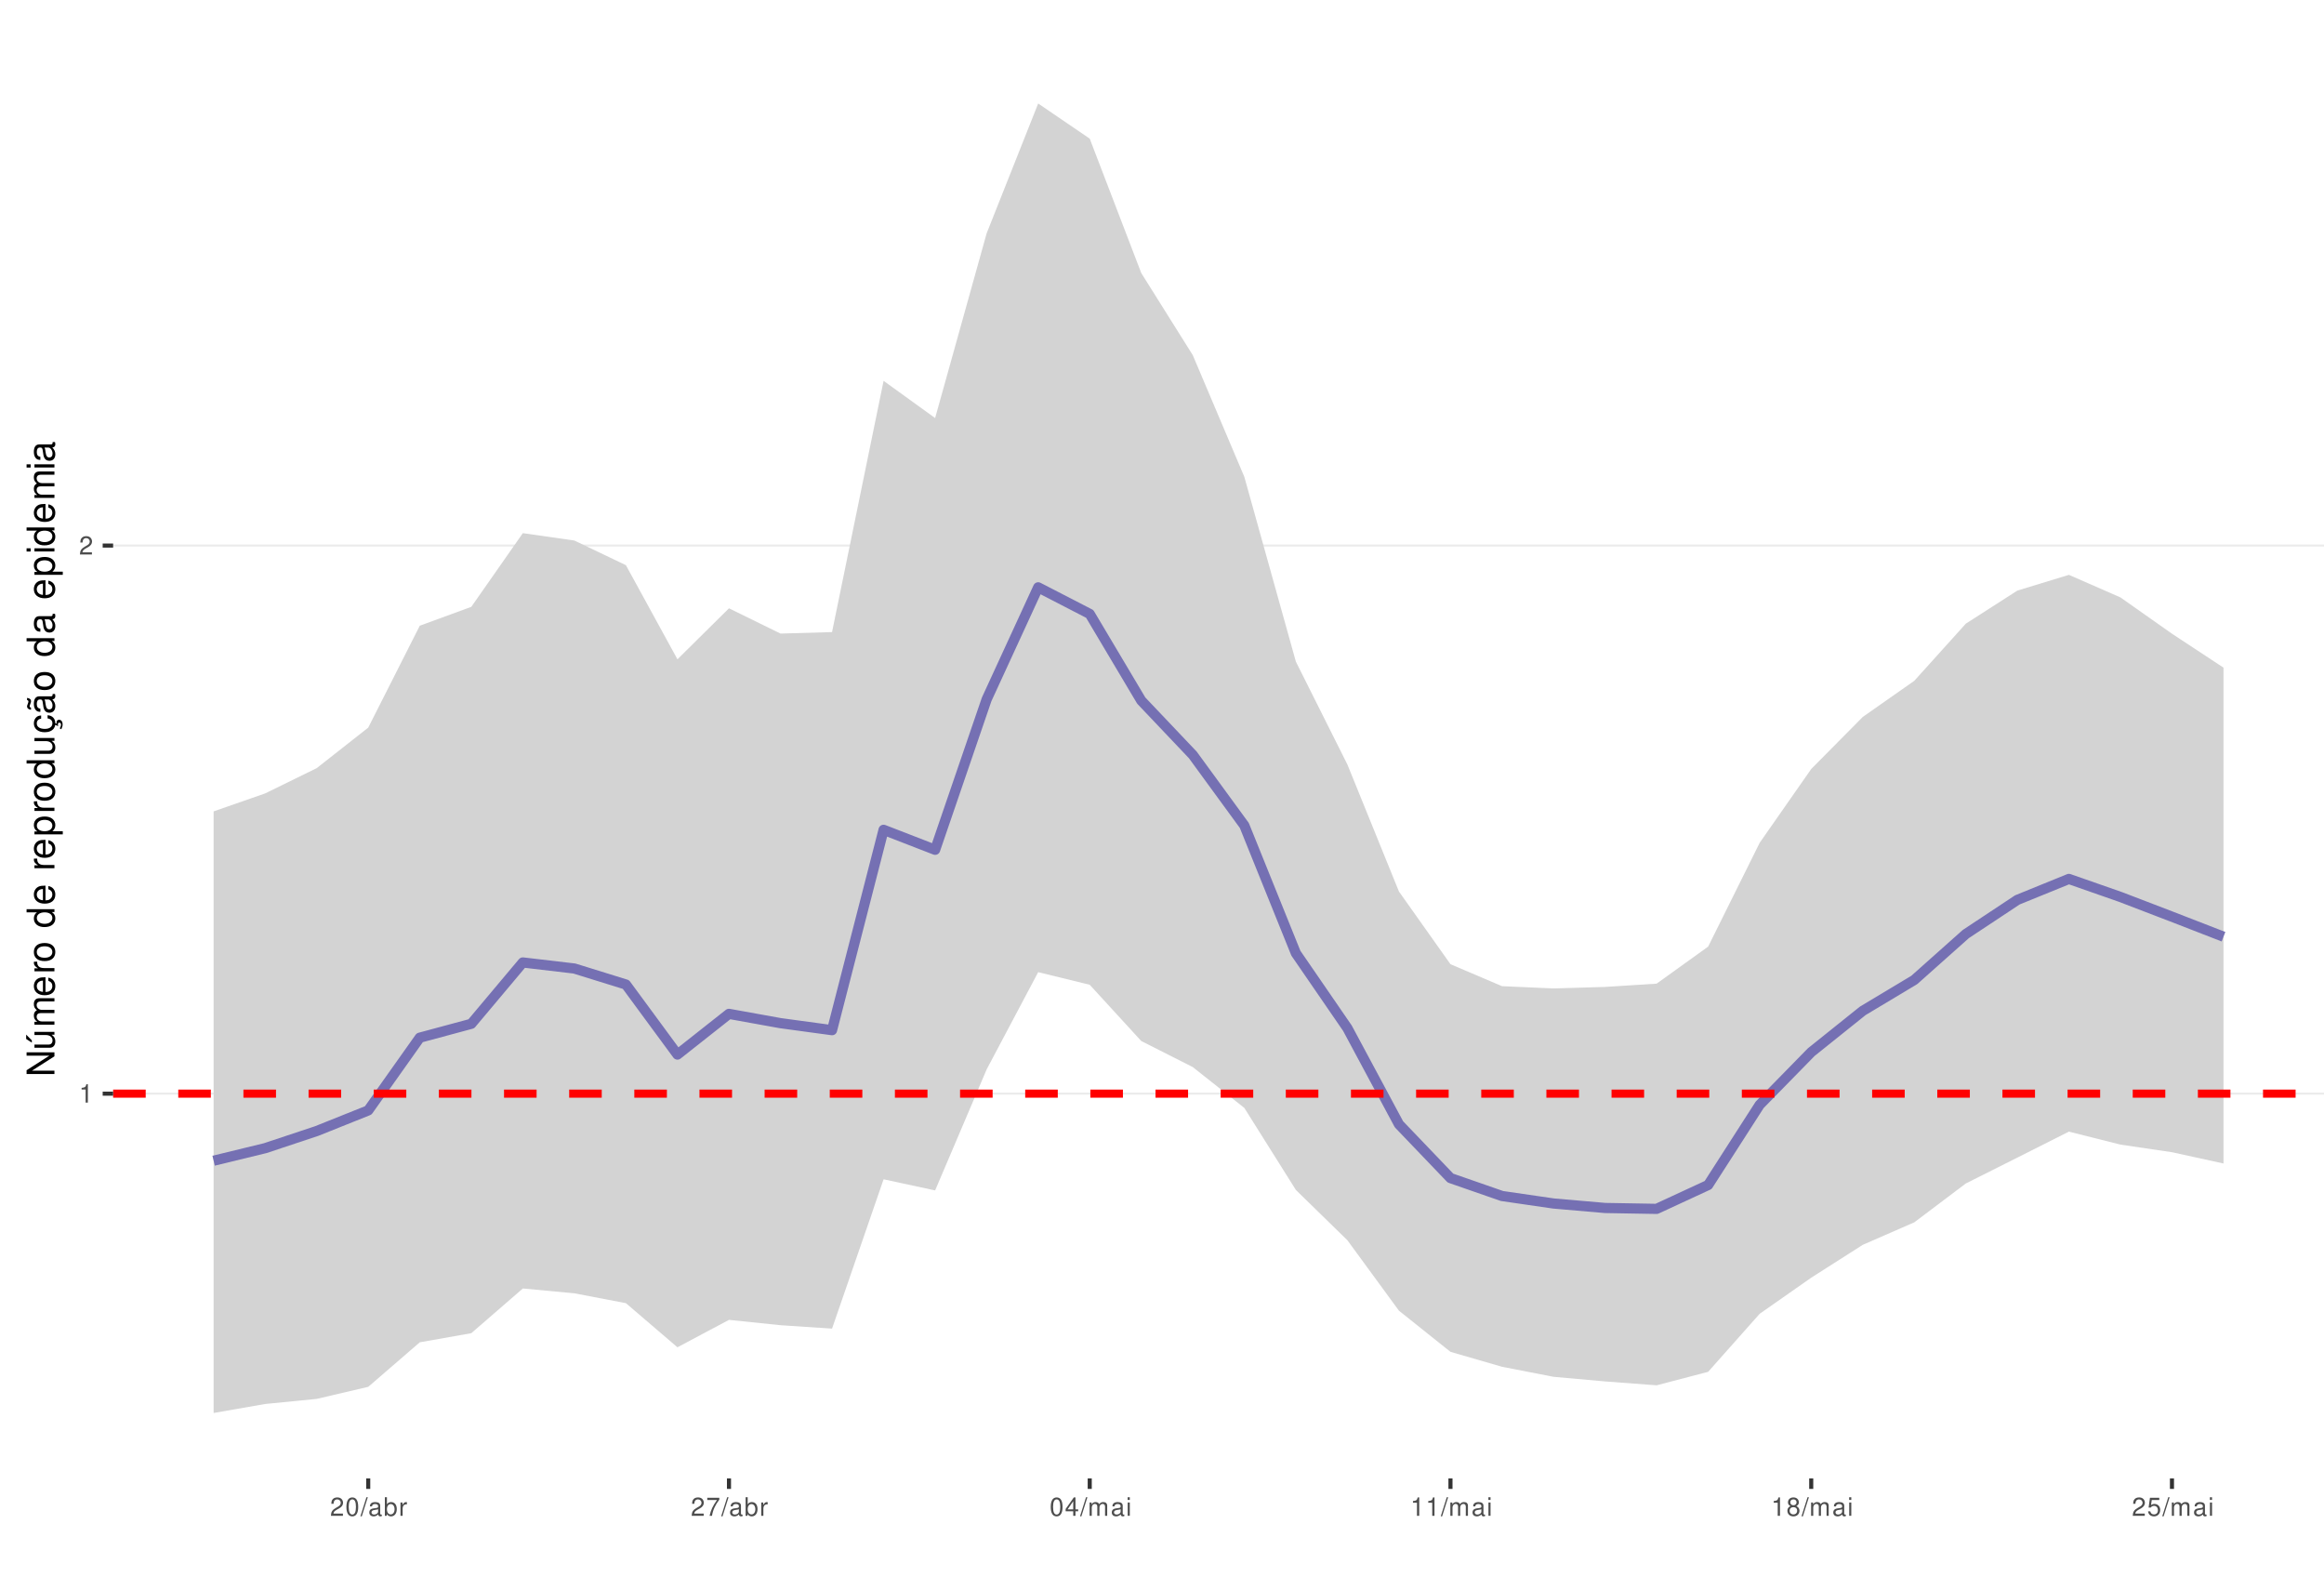
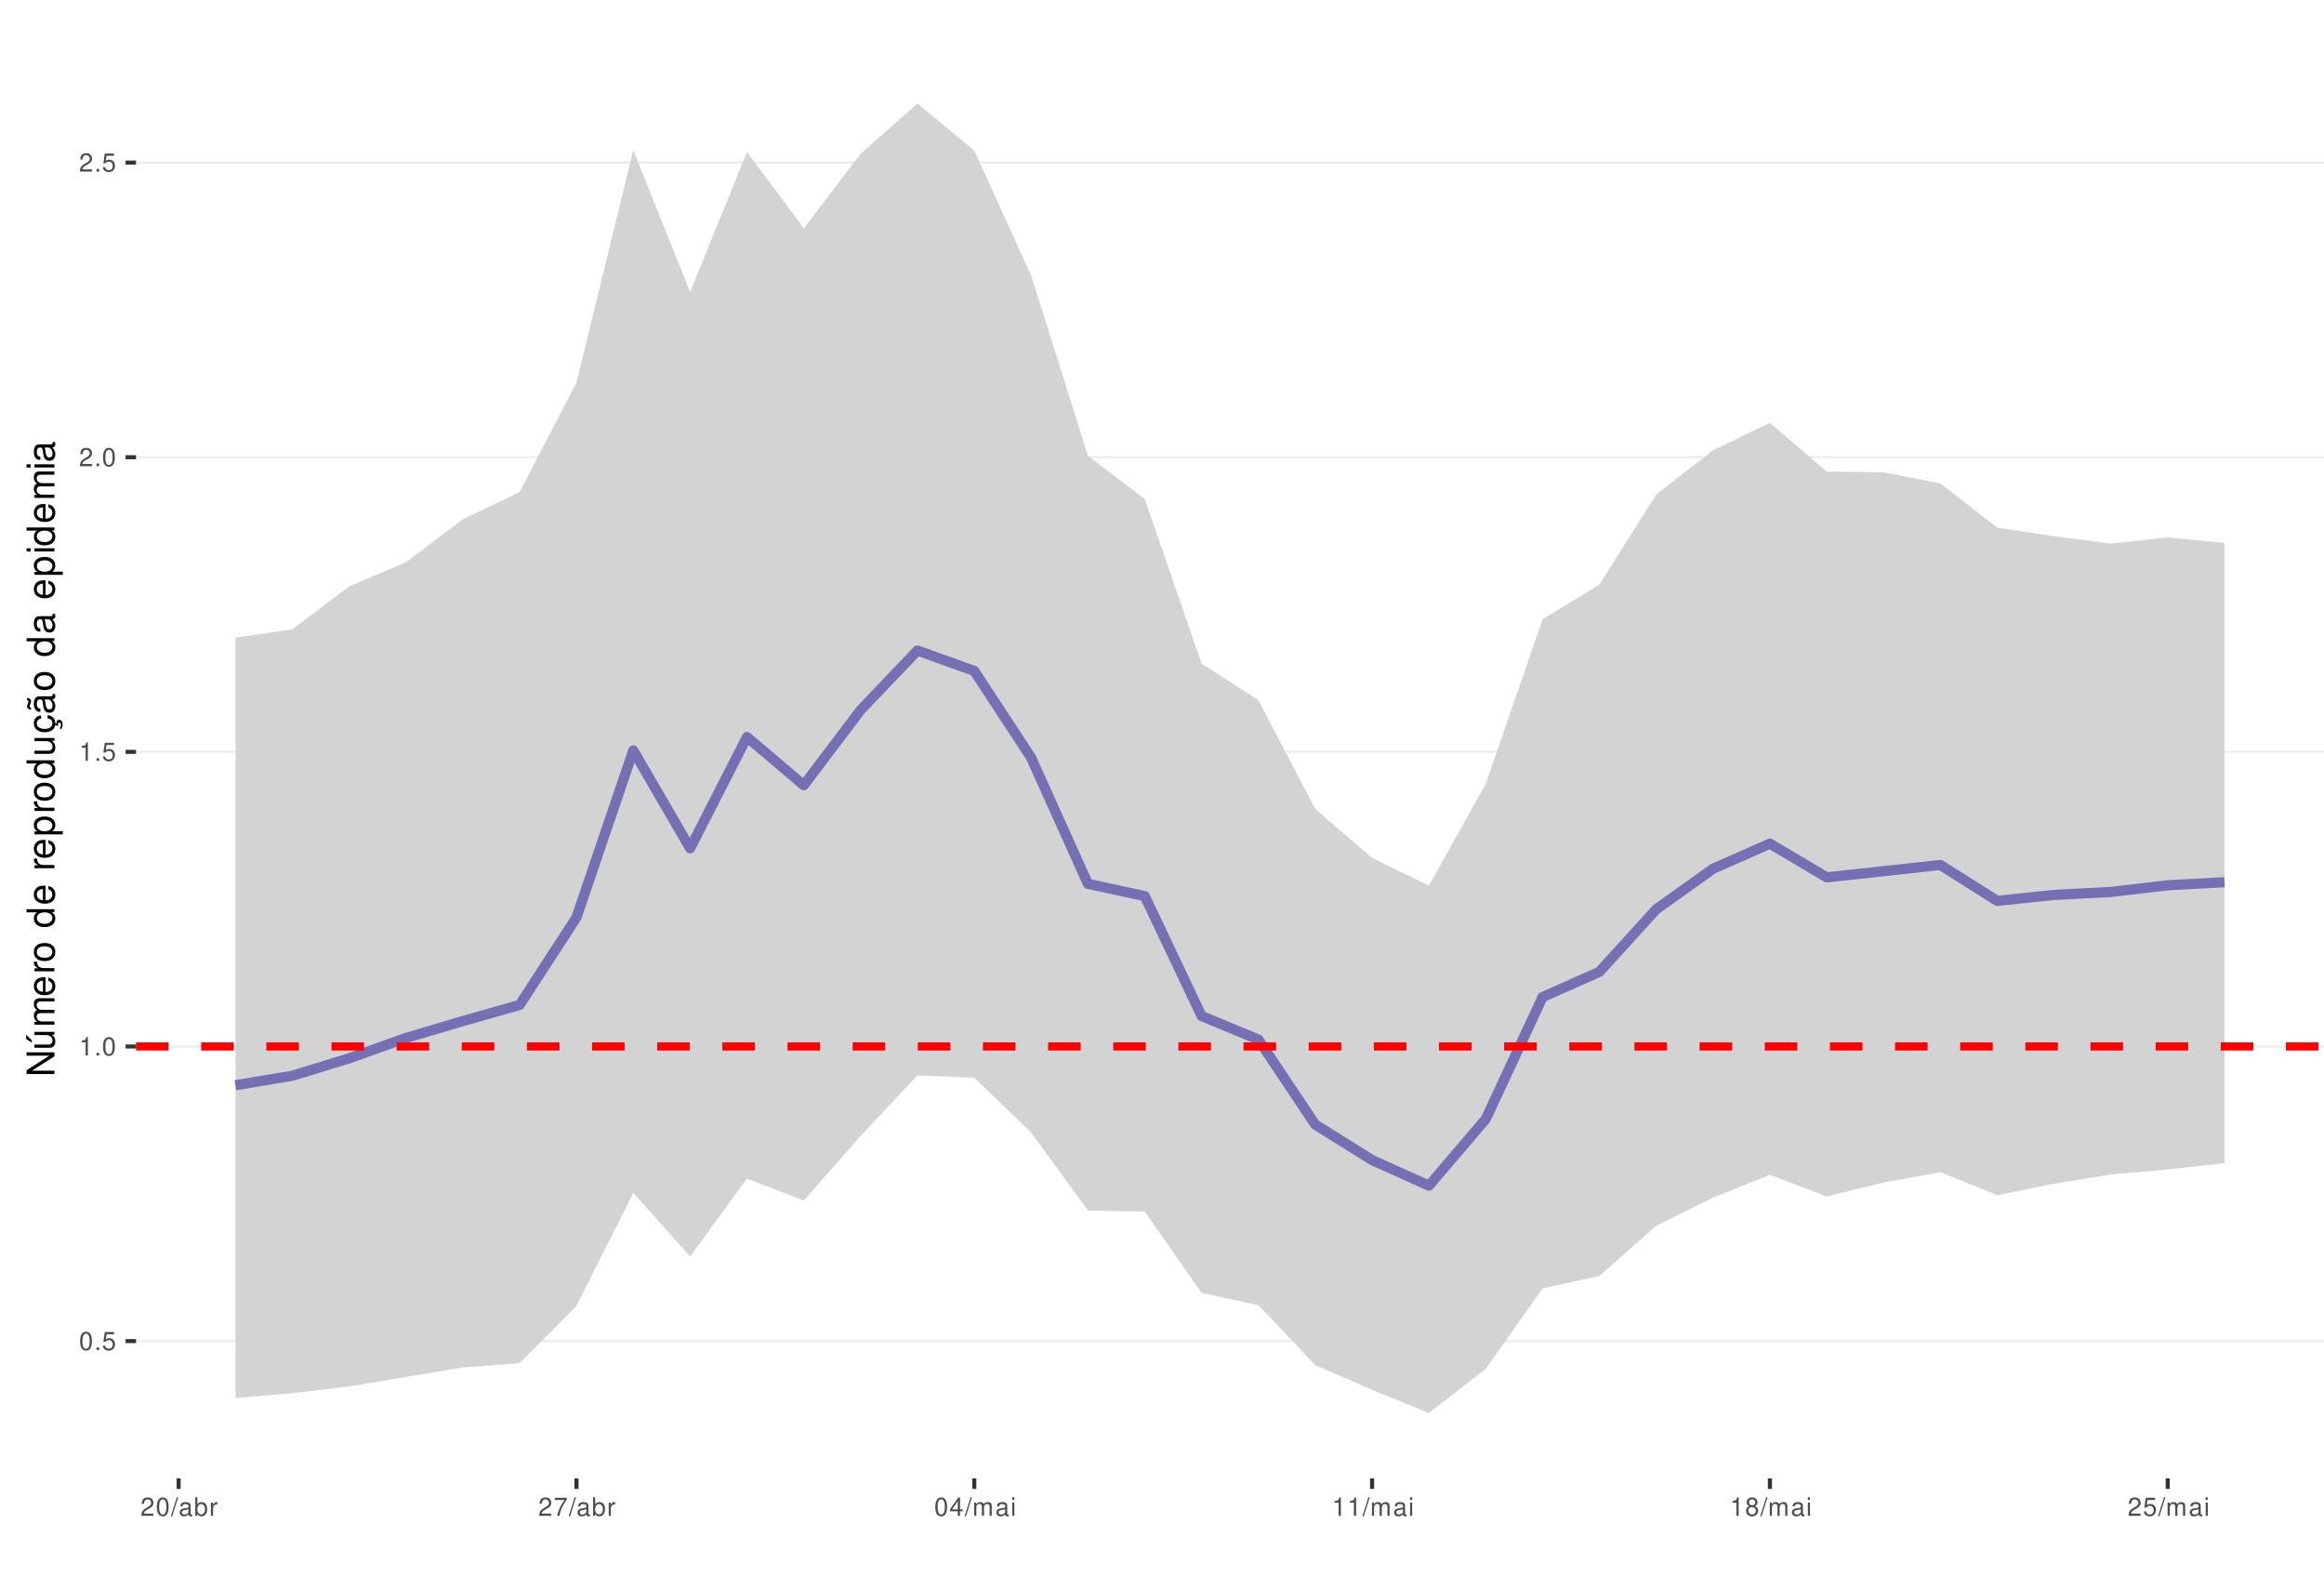
<svg xmlns="http://www.w3.org/2000/svg" xmlns:xlink="http://www.w3.org/1999/xlink" width="609pt" height="413pt" viewBox="0 0 609 413" version="1.1">
  <defs>
    <g>
      <symbol overflow="visible" id="glyph0-0">
        <path style="stroke:none;" d="" />
      </symbol>
      <symbol overflow="visible" id="glyph0-1">
+         <path style="stroke:none;" d="M 1.828 -4.812 C 1.391 -4.812 0.984 -4.609 0.75 -4.281 C 0.438 -3.859 0.281 -3.219 0.281 -2.328 C 0.281 -0.703 0.812 0.156 1.828 0.156 C 2.828 0.156 3.375 -0.703 3.375 -2.297 C 3.375 -3.219 3.234 -3.844 2.922 -4.281 C 2.672 -4.625 2.281 -4.812 1.828 -4.812 Z M 1.828 -4.297 C 2.469 -4.297 2.781 -3.641 2.781 -2.344 C 2.781 -0.969 2.469 -0.328 1.812 -0.328 C 1.203 -0.328 0.891 -1 0.891 -2.328 C 0.891 -3.641 1.203 -4.297 1.828 -4.297 Z M 1.828 -4.297 " />
+       </symbol>
+       <symbol overflow="visible" id="glyph0-2">
+         <path style="stroke:none;" d="M 1.266 -0.688 L 0.578 -0.688 L 0.578 0 L 1.266 0 Z M 1.266 -0.688 " />
+       </symbol>
+       <symbol overflow="visible" id="glyph0-3">
+         <path style="stroke:none;" d="M 3.172 -4.719 L 0.734 -4.719 L 0.375 -2.156 L 0.922 -2.156 C 1.188 -2.469 1.422 -2.594 1.797 -2.594 C 2.422 -2.594 2.812 -2.156 2.812 -1.453 C 2.812 -0.781 2.422 -0.359 1.781 -0.359 C 1.266 -0.359 0.953 -0.625 0.812 -1.156 L 0.234 -1.156 C 0.312 -0.766 0.375 -0.578 0.516 -0.406 C 0.781 -0.047 1.266 0.156 1.797 0.156 C 2.75 0.156 3.422 -0.547 3.422 -1.531 C 3.422 -2.469 2.797 -3.109 1.891 -3.109 C 1.562 -3.109 1.297 -3.016 1.016 -2.828 L 1.203 -4.141 L 3.172 -4.141 Z M 3.172 -4.719 " />
+       </symbol>
+       <symbol overflow="visible" id="glyph0-4">
        <path style="stroke:none;" d="M 1.719 -3.422 L 1.719 0 L 2.312 0 L 2.312 -4.812 L 1.922 -4.812 C 1.719 -4.078 1.578 -3.969 0.672 -3.859 L 0.672 -3.422 Z M 1.719 -3.422 " />
      </symbol>
-       <symbol overflow="visible" id="glyph0-2">
+       <symbol overflow="visible" id="glyph0-5">
        <path style="stroke:none;" d="M 3.375 -0.578 L 0.891 -0.578 C 0.938 -0.984 1.156 -1.234 1.734 -1.578 L 2.406 -1.953 C 3.062 -2.328 3.406 -2.812 3.406 -3.406 C 3.406 -3.812 3.234 -4.188 2.969 -4.438 C 2.688 -4.688 2.344 -4.812 1.891 -4.812 C 1.297 -4.812 0.844 -4.594 0.578 -4.188 C 0.422 -3.938 0.344 -3.641 0.328 -3.141 L 0.922 -3.141 C 0.938 -3.469 0.984 -3.672 1.062 -3.828 C 1.219 -4.125 1.516 -4.297 1.875 -4.297 C 2.406 -4.297 2.797 -3.906 2.797 -3.391 C 2.797 -3.016 2.578 -2.672 2.156 -2.438 L 1.547 -2.078 C 0.562 -1.516 0.281 -1.062 0.219 0 L 3.375 0 Z M 3.375 -0.578 " />
      </symbol>
-       <symbol overflow="visible" id="glyph0-3">
-         <path style="stroke:none;" d="M 1.828 -4.812 C 1.391 -4.812 0.984 -4.609 0.75 -4.281 C 0.438 -3.859 0.281 -3.219 0.281 -2.328 C 0.281 -0.703 0.812 0.156 1.828 0.156 C 2.828 0.156 3.375 -0.703 3.375 -2.297 C 3.375 -3.219 3.234 -3.844 2.922 -4.281 C 2.672 -4.625 2.281 -4.812 1.828 -4.812 Z M 1.828 -4.297 C 2.469 -4.297 2.781 -3.641 2.781 -2.344 C 2.781 -0.969 2.469 -0.328 1.812 -0.328 C 1.203 -0.328 0.891 -1 0.891 -2.328 C 0.891 -3.641 1.203 -4.297 1.828 -4.297 Z M 1.828 -4.297 " />
-       </symbol>
-       <symbol overflow="visible" id="glyph0-4">
+       <symbol overflow="visible" id="glyph0-6">
        <path style="stroke:none;" d="M 1.531 -4.859 L -0.047 0.141 L 0.312 0.141 L 1.891 -4.859 Z M 1.531 -4.859 " />
      </symbol>
-       <symbol overflow="visible" id="glyph0-5">
+       <symbol overflow="visible" id="glyph0-7">
        <path style="stroke:none;" d="M 3.562 -0.328 C 3.5 -0.312 3.469 -0.312 3.438 -0.312 C 3.25 -0.312 3.141 -0.406 3.141 -0.578 L 3.141 -2.641 C 3.141 -3.25 2.688 -3.594 1.828 -3.594 C 1.312 -3.594 0.906 -3.438 0.672 -3.188 C 0.516 -3 0.453 -2.797 0.438 -2.453 L 0.984 -2.453 C 1.031 -2.875 1.297 -3.078 1.812 -3.078 C 2.312 -3.078 2.594 -2.891 2.594 -2.562 L 2.594 -2.406 C 2.578 -2.172 2.469 -2.078 2.016 -2.031 C 1.219 -1.922 1.109 -1.891 0.891 -1.812 C 0.484 -1.641 0.281 -1.328 0.281 -0.875 C 0.281 -0.25 0.719 0.156 1.422 0.156 C 1.859 0.156 2.219 0 2.609 -0.359 C 2.656 0 2.828 0.156 3.188 0.156 C 3.297 0.156 3.375 0.141 3.562 0.094 Z M 2.594 -1.094 C 2.594 -0.906 2.531 -0.797 2.375 -0.641 C 2.141 -0.438 1.875 -0.328 1.547 -0.328 C 1.109 -0.328 0.859 -0.547 0.859 -0.891 C 0.859 -1.266 1.094 -1.438 1.703 -1.531 C 2.297 -1.609 2.406 -1.641 2.594 -1.719 Z M 2.594 -1.094 " />
      </symbol>
-       <symbol overflow="visible" id="glyph0-6">
+       <symbol overflow="visible" id="glyph0-8">
        <path style="stroke:none;" d="M 0.359 -4.859 L 0.359 0 L 0.859 0 L 0.859 -0.453 C 1.125 -0.047 1.484 0.156 1.969 0.156 C 2.875 0.156 3.484 -0.594 3.484 -1.75 C 3.484 -2.891 2.922 -3.594 1.984 -3.594 C 1.516 -3.594 1.172 -3.406 0.906 -3.016 L 0.906 -4.859 Z M 1.891 -3.062 C 2.5 -3.062 2.906 -2.531 2.906 -1.703 C 2.906 -0.906 2.484 -0.359 1.891 -0.359 C 1.297 -0.359 0.906 -0.906 0.906 -1.719 C 0.906 -2.531 1.297 -3.062 1.891 -3.062 Z M 1.891 -3.062 " />
      </symbol>
-       <symbol overflow="visible" id="glyph0-7">
+       <symbol overflow="visible" id="glyph0-9">
        <path style="stroke:none;" d="M 0.453 -3.484 L 0.453 0 L 1.016 0 L 1.016 -1.812 C 1.031 -2.656 1.375 -3.016 2.141 -3 L 2.141 -3.562 C 2.047 -3.578 1.984 -3.594 1.922 -3.594 C 1.562 -3.594 1.297 -3.375 0.969 -2.859 L 0.969 -3.484 Z M 0.453 -3.484 " />
      </symbol>
-       <symbol overflow="visible" id="glyph0-8">
+       <symbol overflow="visible" id="glyph0-10">
        <path style="stroke:none;" d="M 3.469 -4.719 L 0.312 -4.719 L 0.312 -4.141 L 2.859 -4.141 C 1.734 -2.531 1.266 -1.547 0.922 0 L 1.547 0 C 1.797 -1.516 2.391 -2.812 3.469 -4.234 Z M 3.469 -4.719 " />
      </symbol>
-       <symbol overflow="visible" id="glyph0-9">
+       <symbol overflow="visible" id="glyph0-11">
        <path style="stroke:none;" d="M 2.172 -1.172 L 2.172 0 L 2.766 0 L 2.766 -1.172 L 3.469 -1.172 L 3.469 -1.688 L 2.766 -1.688 L 2.766 -4.812 L 2.328 -4.812 L 0.188 -1.781 L 0.188 -1.172 Z M 2.172 -1.688 L 0.703 -1.688 L 2.172 -3.812 Z M 2.172 -1.688 " />
      </symbol>
-       <symbol overflow="visible" id="glyph0-10">
+       <symbol overflow="visible" id="glyph0-12">
        <path style="stroke:none;" d="M 0.469 -3.484 L 0.469 0 L 1.031 0 L 1.031 -2.188 C 1.031 -2.703 1.391 -3.109 1.844 -3.109 C 2.25 -3.109 2.484 -2.844 2.484 -2.406 L 2.484 0 L 3.047 0 L 3.047 -2.188 C 3.047 -2.703 3.422 -3.109 3.875 -3.109 C 4.266 -3.109 4.516 -2.844 4.516 -2.406 L 4.516 0 L 5.078 0 L 5.078 -2.609 C 5.078 -3.234 4.719 -3.594 4.062 -3.594 C 3.594 -3.594 3.312 -3.453 2.984 -3.062 C 2.781 -3.422 2.5 -3.594 2.047 -3.594 C 1.578 -3.594 1.266 -3.422 0.984 -3 L 0.984 -3.484 Z M 0.469 -3.484 " />
      </symbol>
-       <symbol overflow="visible" id="glyph0-11">
+       <symbol overflow="visible" id="glyph0-13">
        <path style="stroke:none;" d="M 1 -3.484 L 0.453 -3.484 L 0.453 0 L 1 0 Z M 1 -4.859 L 0.438 -4.859 L 0.438 -4.156 L 1 -4.156 Z M 1 -4.859 " />
      </symbol>
-       <symbol overflow="visible" id="glyph0-12">
+       <symbol overflow="visible" id="glyph0-14">
        <path style="stroke:none;" d="M 2.609 -2.531 C 3.094 -2.828 3.25 -3.078 3.25 -3.531 C 3.25 -4.281 2.672 -4.812 1.828 -4.812 C 1 -4.812 0.406 -4.281 0.406 -3.531 C 0.406 -3.078 0.562 -2.844 1.047 -2.531 C 0.516 -2.266 0.25 -1.875 0.25 -1.344 C 0.25 -0.453 0.891 0.156 1.828 0.156 C 2.766 0.156 3.422 -0.453 3.422 -1.344 C 3.422 -1.875 3.141 -2.266 2.609 -2.531 Z M 1.828 -4.297 C 2.328 -4.297 2.656 -4 2.656 -3.516 C 2.656 -3.062 2.328 -2.766 1.828 -2.766 C 1.328 -2.766 1.016 -3.062 1.016 -3.531 C 1.016 -4 1.328 -4.297 1.828 -4.297 Z M 1.828 -2.266 C 2.422 -2.266 2.812 -1.891 2.812 -1.328 C 2.812 -0.75 2.422 -0.359 1.812 -0.359 C 1.25 -0.359 0.844 -0.766 0.844 -1.312 C 0.844 -1.891 1.234 -2.266 1.828 -2.266 Z M 1.828 -2.266 " />
-       </symbol>
-       <symbol overflow="visible" id="glyph0-13">
-         <path style="stroke:none;" d="M 3.172 -4.719 L 0.734 -4.719 L 0.375 -2.156 L 0.922 -2.156 C 1.188 -2.469 1.422 -2.594 1.797 -2.594 C 2.422 -2.594 2.812 -2.156 2.812 -1.453 C 2.812 -0.781 2.422 -0.359 1.781 -0.359 C 1.266 -0.359 0.953 -0.625 0.812 -1.156 L 0.234 -1.156 C 0.312 -0.766 0.375 -0.578 0.516 -0.406 C 0.781 -0.047 1.266 0.156 1.797 0.156 C 2.75 0.156 3.422 -0.547 3.422 -1.531 C 3.422 -2.469 2.797 -3.109 1.891 -3.109 C 1.562 -3.109 1.297 -3.016 1.016 -2.828 L 1.203 -4.141 L 3.172 -4.141 Z M 3.172 -4.719 " />
      </symbol>
      <symbol overflow="visible" id="glyph1-0">
        <path style="stroke:none;" d="" />
      </symbol>
      <symbol overflow="visible" id="glyph1-1">
        <path style="stroke:none;" d="M -7.297 -6.453 L -7.297 -5.578 L -1.328 -5.578 L -7.297 -1.766 L -7.297 -0.766 L 0 -0.766 L 0 -1.641 L -5.906 -1.641 L 0 -5.406 L 0 -6.453 Z M -7.297 -6.453 " />
      </symbol>
      <symbol overflow="visible" id="glyph1-2">
        <path style="stroke:none;" d="M 0 -4.812 L -5.234 -4.812 L -5.234 -3.984 L -2.266 -3.984 C -1.203 -3.984 -0.5 -3.438 -0.5 -2.562 C -0.5 -1.906 -0.906 -1.484 -1.531 -1.484 L -5.234 -1.484 L -5.234 -0.656 L -1.203 -0.656 C -0.328 -0.656 0.234 -1.297 0.234 -2.312 C 0.234 -3.094 -0.047 -3.578 -0.734 -4.062 L 0 -4.062 Z M -7.406 -2.953 L -5.922 -2 L -5.922 -2.594 L -7.406 -4.094 Z M -7.406 -2.953 " />
      </symbol>
      <symbol overflow="visible" id="glyph1-3">
        <path style="stroke:none;" d="M -5.234 -0.703 L 0 -0.703 L 0 -1.547 L -3.297 -1.547 C -4.047 -1.547 -4.656 -2.094 -4.656 -2.766 C -4.656 -3.391 -4.281 -3.734 -3.609 -3.734 L 0 -3.734 L 0 -4.578 L -3.297 -4.578 C -4.047 -4.578 -4.656 -5.125 -4.656 -5.812 C -4.656 -6.422 -4.266 -6.781 -3.609 -6.781 L 0 -6.781 L 0 -7.625 L -3.938 -7.625 C -4.875 -7.625 -5.391 -7.078 -5.391 -6.094 C -5.391 -5.406 -5.188 -4.984 -4.594 -4.484 C -5.156 -4.188 -5.391 -3.766 -5.391 -3.078 C -5.391 -2.375 -5.125 -1.906 -4.5 -1.469 L -5.234 -1.469 Z M -5.234 -0.703 " />
      </symbol>
      <symbol overflow="visible" id="glyph1-4">
        <path style="stroke:none;" d="M -2.344 -5.125 C -3.141 -5.125 -3.625 -5.062 -4.016 -4.922 C -4.875 -4.578 -5.391 -3.781 -5.391 -2.797 C -5.391 -1.344 -4.281 -0.406 -2.547 -0.406 C -0.812 -0.406 0.234 -1.297 0.234 -2.781 C 0.234 -3.984 -0.453 -4.812 -1.594 -5.016 L -1.594 -4.188 C -0.906 -3.953 -0.547 -3.484 -0.547 -2.812 C -0.547 -2.281 -0.781 -1.828 -1.219 -1.547 C -1.516 -1.344 -1.812 -1.281 -2.344 -1.266 Z M -3.016 -1.297 C -3.984 -1.359 -4.625 -1.953 -4.625 -2.797 C -4.625 -3.641 -3.953 -4.234 -3.016 -4.234 Z M -3.016 -1.297 " />
      </symbol>
      <symbol overflow="visible" id="glyph1-5">
        <path style="stroke:none;" d="M -5.234 -0.688 L 0 -0.688 L 0 -1.531 L -2.719 -1.531 C -3.984 -1.547 -4.547 -2.062 -4.516 -3.203 L -5.359 -3.203 C -5.375 -3.062 -5.391 -2.984 -5.391 -2.891 C -5.391 -2.344 -5.062 -1.938 -4.297 -1.453 L -5.234 -1.453 Z M -5.234 -0.688 " />
      </symbol>
      <symbol overflow="visible" id="glyph1-6">
        <path style="stroke:none;" d="M -5.391 -2.719 C -5.391 -1.234 -4.344 -0.359 -2.578 -0.359 C -0.812 -0.359 0.234 -1.234 0.234 -2.734 C 0.234 -4.203 -0.812 -5.094 -2.547 -5.094 C -4.359 -5.094 -5.391 -4.234 -5.391 -2.719 Z M -4.625 -2.734 C -4.625 -3.672 -3.844 -4.234 -2.547 -4.234 C -1.312 -4.234 -0.547 -3.656 -0.547 -2.734 C -0.547 -1.797 -1.312 -1.234 -2.578 -1.234 C -3.844 -1.234 -4.625 -1.797 -4.625 -2.734 Z M -4.625 -2.734 " />
      </symbol>
      <symbol overflow="visible" id="glyph1-7">
        <path style="stroke:none;" d="" />
      </symbol>
      <symbol overflow="visible" id="glyph1-8">
        <path style="stroke:none;" d="M -7.297 -4.953 L -7.297 -4.125 L -4.578 -4.125 C -5.109 -3.766 -5.391 -3.203 -5.391 -2.516 C -5.391 -1.156 -4.297 -0.266 -2.625 -0.266 C -0.859 -0.266 0.234 -1.125 0.234 -2.547 C 0.234 -3.266 -0.047 -3.766 -0.688 -4.203 L 0 -4.203 L 0 -4.953 Z M -4.609 -2.656 C -4.609 -3.547 -3.812 -4.125 -2.562 -4.125 C -1.344 -4.125 -0.547 -3.547 -0.547 -2.656 C -0.547 -1.734 -1.359 -1.125 -2.578 -1.125 C -3.797 -1.125 -4.609 -1.734 -4.609 -2.656 Z M -4.609 -2.656 " />
      </symbol>
      <symbol overflow="visible" id="glyph1-9">
        <path style="stroke:none;" d="M 2.188 -0.547 L 2.188 -1.375 L -0.547 -1.375 C -0.016 -1.812 0.234 -2.312 0.234 -2.984 C 0.234 -4.344 -0.859 -5.234 -2.531 -5.234 C -4.297 -5.234 -5.391 -4.375 -5.391 -2.984 C -5.391 -2.266 -5.062 -1.703 -4.453 -1.312 L -5.234 -1.312 L -5.234 -0.547 Z M -4.609 -2.844 C -4.609 -3.766 -3.797 -4.359 -2.547 -4.359 C -1.359 -4.359 -0.547 -3.75 -0.547 -2.844 C -0.547 -1.953 -1.344 -1.375 -2.578 -1.375 C -3.812 -1.375 -4.609 -1.953 -4.609 -2.844 Z M -4.609 -2.844 " />
      </symbol>
      <symbol overflow="visible" id="glyph1-10">
        <path style="stroke:none;" d="M 0 -4.812 L -5.234 -4.812 L -5.234 -3.984 L -2.266 -3.984 C -1.203 -3.984 -0.5 -3.438 -0.5 -2.562 C -0.5 -1.906 -0.906 -1.484 -1.531 -1.484 L -5.234 -1.484 L -5.234 -0.656 L -1.203 -0.656 C -0.328 -0.656 0.234 -1.297 0.234 -2.312 C 0.234 -3.094 -0.047 -3.578 -0.734 -4.062 L 0 -4.062 Z M 0 -4.812 " />
      </symbol>
      <symbol overflow="visible" id="glyph1-11">
        <path style="stroke:none;" d="M 0.234 -2.641 C 0.234 -3.875 -0.547 -4.703 -1.797 -4.766 L -1.797 -3.938 C -0.953 -3.797 -0.531 -3.359 -0.531 -2.656 C -0.531 -1.734 -1.281 -1.188 -2.516 -1.188 C -3.844 -1.188 -4.625 -1.719 -4.625 -2.625 C -4.625 -3.328 -4.203 -3.766 -3.484 -3.875 L -3.484 -4.703 C -3.984 -4.672 -4.312 -4.562 -4.609 -4.359 C -5.094 -4 -5.391 -3.375 -5.391 -2.641 C -5.391 -1.219 -4.266 -0.312 -2.531 -0.312 C -1.469 -0.312 -0.625 -0.672 -0.156 -1.312 C 0.047 -1.594 0.125 -1.812 0.203 -2.25 L 0.922 -1.938 L 0.984 -2.062 C 0.938 -2.188 0.906 -2.25 0.906 -2.375 C 0.906 -2.656 1.047 -2.828 1.281 -2.828 C 1.547 -2.828 1.734 -2.594 1.734 -2.297 C 1.734 -2.031 1.672 -1.844 1.438 -1.406 L 1.406 -1.312 L 1.812 -1.094 C 2.078 -1.75 2.141 -1.953 2.141 -2.344 C 2.141 -3.109 1.781 -3.578 1.203 -3.578 C 0.781 -3.578 0.547 -3.297 0.547 -2.797 C 0.547 -2.703 0.547 -2.641 0.562 -2.516 Z M 0.234 -2.641 " />
      </symbol>
      <symbol overflow="visible" id="glyph1-12">
        <path style="stroke:none;" d="M -0.484 -5.344 C -0.469 -5.266 -0.469 -5.219 -0.469 -5.172 C -0.469 -4.875 -0.625 -4.719 -0.875 -4.719 L -3.953 -4.719 C -4.891 -4.719 -5.391 -4.047 -5.391 -2.75 C -5.391 -1.984 -5.172 -1.375 -4.781 -1.016 C -4.516 -0.766 -4.203 -0.672 -3.688 -0.656 L -3.688 -1.484 C -4.328 -1.562 -4.625 -1.938 -4.625 -2.719 C -4.625 -3.484 -4.344 -3.891 -3.844 -3.891 L -3.625 -3.891 C -3.266 -3.875 -3.125 -3.703 -3.047 -3.016 C -2.891 -1.844 -2.844 -1.656 -2.719 -1.344 C -2.453 -0.734 -2 -0.422 -1.312 -0.422 C -0.375 -0.422 0.234 -1.078 0.234 -2.141 C 0.234 -2.797 0 -3.328 -0.547 -3.922 C 0 -3.984 0.234 -4.234 0.234 -4.781 C 0.234 -4.953 0.203 -5.062 0.141 -5.344 Z M -1.656 -3.891 C -1.375 -3.891 -1.203 -3.812 -0.969 -3.562 C -0.656 -3.219 -0.5 -2.812 -0.5 -2.312 C -0.5 -1.672 -0.812 -1.297 -1.344 -1.297 C -1.891 -1.297 -2.172 -1.656 -2.297 -2.547 C -2.422 -3.438 -2.453 -3.609 -2.594 -3.891 Z M -7.172 -3.75 C -6.922 -3.672 -6.812 -3.547 -6.812 -3.375 C -6.812 -3.25 -6.875 -2.984 -6.984 -2.734 C -7.156 -2.312 -7.172 -2.25 -7.172 -2.047 C -7.172 -1.594 -6.797 -1.297 -6.141 -1.188 L -6.141 -1.766 C -6.375 -1.812 -6.5 -1.938 -6.5 -2.094 C -6.5 -2.203 -6.469 -2.344 -6.375 -2.578 C -6.156 -3.156 -6.125 -3.234 -6.125 -3.438 C -6.125 -3.922 -6.484 -4.219 -7.172 -4.312 Z M -7.172 -3.75 " />
      </symbol>
      <symbol overflow="visible" id="glyph1-13">
        <path style="stroke:none;" d="M -0.484 -5.344 C -0.469 -5.266 -0.469 -5.219 -0.469 -5.172 C -0.469 -4.875 -0.625 -4.719 -0.875 -4.719 L -3.953 -4.719 C -4.891 -4.719 -5.391 -4.047 -5.391 -2.75 C -5.391 -1.984 -5.172 -1.375 -4.781 -1.016 C -4.516 -0.766 -4.203 -0.672 -3.688 -0.656 L -3.688 -1.484 C -4.328 -1.562 -4.625 -1.938 -4.625 -2.719 C -4.625 -3.484 -4.344 -3.891 -3.844 -3.891 L -3.625 -3.891 C -3.266 -3.875 -3.125 -3.703 -3.047 -3.016 C -2.891 -1.844 -2.844 -1.656 -2.719 -1.344 C -2.453 -0.734 -2 -0.422 -1.312 -0.422 C -0.375 -0.422 0.234 -1.078 0.234 -2.141 C 0.234 -2.797 0 -3.328 -0.547 -3.922 C 0 -3.984 0.234 -4.234 0.234 -4.781 C 0.234 -4.953 0.203 -5.062 0.141 -5.344 Z M -1.656 -3.891 C -1.375 -3.891 -1.203 -3.812 -0.969 -3.562 C -0.656 -3.219 -0.5 -2.812 -0.5 -2.312 C -0.5 -1.672 -0.812 -1.297 -1.344 -1.297 C -1.891 -1.297 -2.172 -1.656 -2.297 -2.547 C -2.422 -3.438 -2.453 -3.609 -2.594 -3.891 Z M -1.656 -3.891 " />
      </symbol>
      <symbol overflow="visible" id="glyph1-14">
        <path style="stroke:none;" d="M -5.234 -1.5 L -5.234 -0.672 L 0 -0.672 L 0 -1.5 Z M -7.297 -1.5 L -7.297 -0.656 L -6.234 -0.656 L -6.234 -1.5 Z M -7.297 -1.5 " />
      </symbol>
    </g>
    <clipPath id="clip1">
-       <path d="M 29.645 9.961 L 609 9.961 L 609 387.328 L 29.645 387.328 Z M 29.645 9.961 " />
+       <path d="M 35.645 9.961 L 609 9.961 L 609 387.328 L 35.645 387.328 Z M 35.645 9.961 " />
    </clipPath>
    <clipPath id="clip2">
-       <path d="M 29.645 286 L 609 286 L 609 287 L 29.645 287 Z M 29.645 286 " />
+       <path d="M 35.645 351 L 609 351 L 609 352 L 35.645 352 Z M 35.645 351 " />
    </clipPath>
    <clipPath id="clip3">
-       <path d="M 29.645 142 L 609 142 L 609 144 L 29.645 144 Z M 29.645 142 " />
+       <path d="M 35.645 273 L 609 273 L 609 275 L 35.645 275 Z M 35.645 273 " />
    </clipPath>
    <clipPath id="clip4">
-       <path d="M 29.645 285 L 609 285 L 609 288 L 29.645 288 Z M 29.645 285 " />
+       <path d="M 35.645 196 L 609 196 L 609 198 L 35.645 198 Z M 35.645 196 " />
+     </clipPath>
+     <clipPath id="clip5">
+       <path d="M 35.645 119 L 609 119 L 609 121 L 35.645 121 Z M 35.645 119 " />
+     </clipPath>
+     <clipPath id="clip6">
+       <path d="M 35.645 42 L 609 42 L 609 43 L 35.645 43 Z M 35.645 42 " />
+     </clipPath>
+     <clipPath id="clip7">
+       <path d="M 35.645 273 L 609 273 L 609 276 L 35.645 276 Z M 35.645 273 " />
    </clipPath>
  </defs>
  <g id="surface53">
    <rect x="0" y="0" width="609" height="413" style="fill:rgb(100%,100%,100%);fill-opacity:1;stroke:none;" />
    <rect x="0" y="0" width="609" height="413" style="fill:rgb(100%,100%,100%);fill-opacity:1;stroke:none;" />
    <path style="fill:none;stroke-width:1.067;stroke-linecap:round;stroke-linejoin:round;stroke:rgb(100%,100%,100%);stroke-opacity:1;stroke-miterlimit:10;" d="M 0 413 L 609 413 L 609 0 L 0 0 Z M 0 413 " />
    <g clip-path="url(#clip1)" clip-rule="nonzero">
-       <path style=" stroke:none;fill-rule:nonzero;fill:rgb(100%,100%,100%);fill-opacity:1;" d="M 29.645 387.328 L 609 387.328 L 609 9.961 L 29.645 9.961 Z M 29.645 387.328 " />
+       <path style=" stroke:none;fill-rule:nonzero;fill:rgb(100%,100%,100%);fill-opacity:1;" d="M 35.645 387.328 L 609 387.328 L 609 9.961 L 35.645 9.961 Z M 35.645 387.328 " />
    </g>
    <g clip-path="url(#clip2)" clip-rule="nonzero">
-       <path style="fill:none;stroke-width:0.533;stroke-linecap:butt;stroke-linejoin:round;stroke:rgb(92.157%,92.157%,92.157%);stroke-opacity:1;stroke-miterlimit:10;" d="M 29.645 286.516 L 609 286.516 " />
+       <path style="fill:none;stroke-width:0.533;stroke-linecap:butt;stroke-linejoin:round;stroke:rgb(92.157%,92.157%,92.157%);stroke-opacity:1;stroke-miterlimit:10;" d="M 35.645 351.344 L 609 351.344 " />
    </g>
    <g clip-path="url(#clip3)" clip-rule="nonzero">
-       <path style="fill:none;stroke-width:0.533;stroke-linecap:butt;stroke-linejoin:round;stroke:rgb(92.157%,92.157%,92.157%);stroke-opacity:1;stroke-miterlimit:10;" d="M 29.645 142.926 L 609 142.926 " />
-     </g>
-     <path style=" stroke:none;fill-rule:nonzero;fill:rgb(82.745%,82.745%,82.745%);fill-opacity:1;" d="M 55.98 212.566 L 69.484 207.859 L 82.988 201.242 L 96.492 190.625 L 110 163.93 L 123.504 158.98 L 137.008 139.676 L 150.512 141.609 L 164.02 148.07 L 177.523 172.727 L 191.027 159.367 L 204.531 165.984 L 218.035 165.598 L 231.543 99.773 L 245.047 109.523 L 258.551 61.121 L 272.055 27.117 L 285.562 36.324 L 299.066 71.531 L 312.57 93.055 L 326.074 124.922 L 339.578 173.336 L 353.086 200.297 L 366.59 233.559 L 380.094 252.605 L 393.598 258.359 L 407.105 258.953 L 420.609 258.559 L 434.113 257.699 L 447.617 247.996 L 461.121 220.797 L 474.629 201.461 L 488.133 187.824 L 501.637 178.359 L 515.141 163.387 L 528.648 154.723 L 542.152 150.602 L 555.656 156.508 L 569.16 166.02 L 582.664 174.91 L 582.664 304.816 L 569.16 301.859 L 555.656 299.867 L 542.152 296.465 L 528.648 303.27 L 515.141 310.047 L 501.637 320.227 L 488.133 326.125 L 474.629 334.73 L 461.121 344.188 L 447.617 359.391 L 434.113 362.926 L 420.609 361.91 L 407.105 360.699 L 393.598 358.07 L 380.094 354.156 L 366.59 343.375 L 353.086 324.926 L 339.578 311.738 L 326.074 290.254 L 312.57 279.559 L 299.066 272.73 L 285.562 257.992 L 272.055 254.688 L 258.551 280.16 L 245.047 311.867 L 231.543 308.953 L 218.035 348.07 L 204.531 347.18 L 191.027 345.781 L 177.523 352.965 L 164.02 341.406 L 150.512 338.824 L 137.008 337.559 L 123.504 349.27 L 110 351.66 L 96.492 363.328 L 82.988 366.484 L 69.484 367.82 L 55.98 370.176 Z M 55.98 212.566 " />
-     <path style="fill:none;stroke-width:2.667;stroke-linecap:butt;stroke-linejoin:round;stroke:rgb(45.882%,43.922%,70.196%);stroke-opacity:1;stroke-miterlimit:10;" d="M 55.98 304.086 L 69.484 300.801 L 82.988 296.312 L 96.492 290.906 L 110 271.855 L 123.504 268.219 L 137.008 252.148 L 150.512 253.734 L 164.02 257.926 L 177.523 276.277 L 191.027 265.613 L 204.531 268.051 L 218.035 269.887 L 231.543 217.395 L 245.047 222.629 L 258.551 183.215 L 272.055 153.871 L 285.562 160.84 L 299.066 183.543 L 312.57 197.77 L 326.074 216.258 L 339.578 249.715 L 353.086 269.363 L 366.59 294.539 L 380.094 308.637 L 393.598 313.332 L 407.105 315.297 L 420.609 316.469 L 434.113 316.703 L 447.617 310.453 L 461.121 289.438 L 474.629 275.645 L 488.133 264.824 L 501.637 256.727 L 515.141 244.699 L 528.648 235.754 L 542.152 230.262 L 555.656 234.984 L 569.16 240.16 L 582.664 245.402 " />
+       <path style="fill:none;stroke-width:0.533;stroke-linecap:butt;stroke-linejoin:round;stroke:rgb(92.157%,92.157%,92.157%);stroke-opacity:1;stroke-miterlimit:10;" d="M 35.645 274.156 L 609 274.156 " />
+     </g>
    <g clip-path="url(#clip4)" clip-rule="nonzero">
-       <path style="fill:none;stroke-width:2.134;stroke-linecap:butt;stroke-linejoin:round;stroke:rgb(100%,0%,0%);stroke-opacity:1;stroke-dasharray:8.536,8.536;stroke-miterlimit:10;" d="M 29.645 286.516 L 609 286.516 " />
-     </g>
-     <g style="fill:rgb(30.196%,30.196%,30.196%);fill-opacity:1;">
-       <use xlink:href="#glyph0-1" x="20.715" y="288.863" />
-     </g>
-     <g style="fill:rgb(30.196%,30.196%,30.196%);fill-opacity:1;">
-       <use xlink:href="#glyph0-2" x="20.715" y="145.273" />
-     </g>
-     <path style="fill:none;stroke-width:1.067;stroke-linecap:butt;stroke-linejoin:round;stroke:rgb(20%,20%,20%);stroke-opacity:1;stroke-miterlimit:10;" d="M 26.906 286.516 L 29.645 286.516 " />
-     <path style="fill:none;stroke-width:1.067;stroke-linecap:butt;stroke-linejoin:round;stroke:rgb(20%,20%,20%);stroke-opacity:1;stroke-miterlimit:10;" d="M 26.906 142.926 L 29.645 142.926 " />
-     <path style="fill:none;stroke-width:1.067;stroke-linecap:butt;stroke-linejoin:round;stroke:rgb(20%,20%,20%);stroke-opacity:1;stroke-miterlimit:10;" d="M 96.492 390.07 L 96.492 387.328 " />
-     <path style="fill:none;stroke-width:1.067;stroke-linecap:butt;stroke-linejoin:round;stroke:rgb(20%,20%,20%);stroke-opacity:1;stroke-miterlimit:10;" d="M 191.027 390.07 L 191.027 387.328 " />
-     <path style="fill:none;stroke-width:1.067;stroke-linecap:butt;stroke-linejoin:round;stroke:rgb(20%,20%,20%);stroke-opacity:1;stroke-miterlimit:10;" d="M 285.562 390.07 L 285.562 387.328 " />
-     <path style="fill:none;stroke-width:1.067;stroke-linecap:butt;stroke-linejoin:round;stroke:rgb(20%,20%,20%);stroke-opacity:1;stroke-miterlimit:10;" d="M 380.094 390.07 L 380.094 387.328 " />
-     <path style="fill:none;stroke-width:1.067;stroke-linecap:butt;stroke-linejoin:round;stroke:rgb(20%,20%,20%);stroke-opacity:1;stroke-miterlimit:10;" d="M 474.629 390.07 L 474.629 387.328 " />
-     <path style="fill:none;stroke-width:1.067;stroke-linecap:butt;stroke-linejoin:round;stroke:rgb(20%,20%,20%);stroke-opacity:1;stroke-miterlimit:10;" d="M 569.16 390.07 L 569.16 387.328 " />
-     <g style="fill:rgb(30.196%,30.196%,30.196%);fill-opacity:1;">
-       <use xlink:href="#glyph0-2" x="86.492" y="397.109" />
-       <use xlink:href="#glyph0-3" x="90.492" y="397.109" />
-       <use xlink:href="#glyph0-4" x="94.492" y="397.109" />
-       <use xlink:href="#glyph0-5" x="96.492" y="397.109" />
-       <use xlink:href="#glyph0-6" x="100.492" y="397.109" />
-       <use xlink:href="#glyph0-7" x="104.492" y="397.109" />
-     </g>
-     <g style="fill:rgb(30.196%,30.196%,30.196%);fill-opacity:1;">
-       <use xlink:href="#glyph0-2" x="181.027" y="397.109" />
-       <use xlink:href="#glyph0-8" x="185.027" y="397.109" />
-       <use xlink:href="#glyph0-4" x="189.027" y="397.109" />
-       <use xlink:href="#glyph0-5" x="191.027" y="397.109" />
-       <use xlink:href="#glyph0-6" x="195.027" y="397.109" />
-       <use xlink:href="#glyph0-7" x="199.027" y="397.109" />
-     </g>
-     <g style="fill:rgb(30.196%,30.196%,30.196%);fill-opacity:1;">
-       <use xlink:href="#glyph0-3" x="275.062" y="397.109" />
-       <use xlink:href="#glyph0-9" x="279.062" y="397.109" />
-       <use xlink:href="#glyph0-4" x="283.062" y="397.109" />
-       <use xlink:href="#glyph0-10" x="285.062" y="397.109" />
-       <use xlink:href="#glyph0-5" x="291.062" y="397.109" />
-       <use xlink:href="#glyph0-11" x="295.062" y="397.109" />
-     </g>
-     <g style="fill:rgb(30.196%,30.196%,30.196%);fill-opacity:1;">
-       <use xlink:href="#glyph0-1" x="369.594" y="397.109" />
-       <use xlink:href="#glyph0-1" x="373.594" y="397.109" />
-       <use xlink:href="#glyph0-4" x="377.594" y="397.109" />
-       <use xlink:href="#glyph0-10" x="379.594" y="397.109" />
-       <use xlink:href="#glyph0-5" x="385.594" y="397.109" />
-       <use xlink:href="#glyph0-11" x="389.594" y="397.109" />
-     </g>
-     <g style="fill:rgb(30.196%,30.196%,30.196%);fill-opacity:1;">
-       <use xlink:href="#glyph0-1" x="464.129" y="397.109" />
-       <use xlink:href="#glyph0-12" x="468.129" y="397.109" />
-       <use xlink:href="#glyph0-4" x="472.129" y="397.109" />
-       <use xlink:href="#glyph0-10" x="474.129" y="397.109" />
-       <use xlink:href="#glyph0-5" x="480.129" y="397.109" />
-       <use xlink:href="#glyph0-11" x="484.129" y="397.109" />
-     </g>
-     <g style="fill:rgb(30.196%,30.196%,30.196%);fill-opacity:1;">
-       <use xlink:href="#glyph0-2" x="558.66" y="397.109" />
-       <use xlink:href="#glyph0-13" x="562.66" y="397.109" />
-       <use xlink:href="#glyph0-4" x="566.66" y="397.109" />
-       <use xlink:href="#glyph0-10" x="568.66" y="397.109" />
-       <use xlink:href="#glyph0-5" x="574.66" y="397.109" />
-       <use xlink:href="#glyph0-11" x="578.66" y="397.109" />
+       <path style="fill:none;stroke-width:0.533;stroke-linecap:butt;stroke-linejoin:round;stroke:rgb(92.157%,92.157%,92.157%);stroke-opacity:1;stroke-miterlimit:10;" d="M 35.645 196.973 L 609 196.973 " />
+     </g>
+     <g clip-path="url(#clip5)" clip-rule="nonzero">
+       <path style="fill:none;stroke-width:0.533;stroke-linecap:butt;stroke-linejoin:round;stroke:rgb(92.157%,92.157%,92.157%);stroke-opacity:1;stroke-miterlimit:10;" d="M 35.645 119.785 L 609 119.785 " />
+     </g>
+     <g clip-path="url(#clip6)" clip-rule="nonzero">
+       <path style="fill:none;stroke-width:0.533;stroke-linecap:butt;stroke-linejoin:round;stroke:rgb(92.157%,92.157%,92.157%);stroke-opacity:1;stroke-miterlimit:10;" d="M 35.645 42.598 L 609 42.598 " />
+     </g>
+     <path style=" stroke:none;fill-rule:nonzero;fill:rgb(82.745%,82.745%,82.745%);fill-opacity:1;" d="M 61.707 167.07 L 76.598 164.863 L 91.492 153.629 L 106.383 147.293 L 121.277 136.035 L 136.168 128.91 L 151.062 100.195 L 165.953 39.355 L 180.844 76.512 L 195.738 39.812 L 210.629 59.809 L 225.523 40.289 L 240.414 27.117 L 255.309 39.441 L 270.199 72.117 L 285.09 119.414 L 299.984 130.738 L 314.875 173.848 L 329.77 183.438 L 344.66 211.941 L 359.555 224.762 L 374.445 232.035 L 389.34 205.336 L 404.23 162.25 L 419.121 153.137 L 434.016 129.547 L 448.906 117.941 L 463.801 110.77 L 478.691 123.523 L 493.586 123.754 L 508.477 126.641 L 523.367 138.238 L 538.262 140.48 L 553.152 142.418 L 568.047 140.789 L 582.938 142.25 L 582.938 304.73 L 568.047 306.383 L 553.152 307.691 L 538.262 310.117 L 523.367 313.129 L 508.477 307.086 L 493.586 309.793 L 478.691 313.461 L 463.801 307.77 L 448.906 313.754 L 434.016 321.141 L 419.121 334.273 L 404.23 337.551 L 389.34 358.602 L 374.445 370.176 L 359.555 364.121 L 344.66 357.625 L 329.77 341.945 L 314.875 338.719 L 299.984 317.422 L 285.09 317.16 L 270.199 296.688 L 255.309 282.363 L 240.414 281.73 L 225.523 297.598 L 210.629 314.508 L 195.738 308.754 L 180.844 329.199 L 165.953 312.508 L 151.062 342.141 L 136.168 357.129 L 121.277 358.25 L 106.383 360.738 L 91.492 363.227 L 76.598 364.984 L 61.707 366.258 Z M 61.707 167.07 " />
+     <path style="fill:none;stroke-width:2.667;stroke-linecap:butt;stroke-linejoin:round;stroke:rgb(45.882%,43.922%,70.196%);stroke-opacity:1;stroke-miterlimit:10;" d="M 61.707 284.305 L 76.598 281.832 L 91.492 277.254 L 106.383 271.93 L 121.277 267.504 L 136.168 263.285 L 151.062 240.344 L 165.953 196.598 L 180.844 222.242 L 195.738 193.098 L 210.629 205.711 L 225.523 186.023 L 240.414 170.43 L 255.309 175.781 L 270.199 198.492 L 285.09 231.555 L 299.984 234.758 L 314.875 266.176 L 329.77 272.352 L 344.66 294.617 L 359.555 303.918 L 374.445 310.621 L 389.34 293.18 L 404.23 261.223 L 419.121 254.594 L 434.016 238.219 L 448.906 227.594 L 463.801 221.02 L 478.691 229.852 L 493.586 228.234 L 508.477 226.602 L 523.367 236.016 L 538.262 234.457 L 553.152 233.672 L 568.047 231.93 L 582.938 231.125 " />
+     <g clip-path="url(#clip7)" clip-rule="nonzero">
+       <path style="fill:none;stroke-width:2.134;stroke-linecap:butt;stroke-linejoin:round;stroke:rgb(100%,0%,0%);stroke-opacity:1;stroke-dasharray:8.536,8.536;stroke-miterlimit:10;" d="M 35.645 274.156 L 609 274.156 " />
+     </g>
+     <g style="fill:rgb(30.196%,30.196%,30.196%);fill-opacity:1;">
+       <use xlink:href="#glyph0-1" x="20.715" y="353.691" />
+       <use xlink:href="#glyph0-2" x="24.715" y="353.691" />
+       <use xlink:href="#glyph0-3" x="26.715" y="353.691" />
+     </g>
+     <g style="fill:rgb(30.196%,30.196%,30.196%);fill-opacity:1;">
+       <use xlink:href="#glyph0-4" x="20.715" y="276.504" />
+       <use xlink:href="#glyph0-2" x="24.715" y="276.504" />
+       <use xlink:href="#glyph0-1" x="26.715" y="276.504" />
+     </g>
+     <g style="fill:rgb(30.196%,30.196%,30.196%);fill-opacity:1;">
+       <use xlink:href="#glyph0-4" x="20.715" y="199.32" />
+       <use xlink:href="#glyph0-2" x="24.715" y="199.32" />
+       <use xlink:href="#glyph0-3" x="26.715" y="199.32" />
+     </g>
+     <g style="fill:rgb(30.196%,30.196%,30.196%);fill-opacity:1;">
+       <use xlink:href="#glyph0-5" x="20.715" y="122.133" />
+       <use xlink:href="#glyph0-2" x="24.715" y="122.133" />
+       <use xlink:href="#glyph0-1" x="26.715" y="122.133" />
+     </g>
+     <g style="fill:rgb(30.196%,30.196%,30.196%);fill-opacity:1;">
+       <use xlink:href="#glyph0-5" x="20.715" y="44.945" />
+       <use xlink:href="#glyph0-2" x="24.715" y="44.945" />
+       <use xlink:href="#glyph0-3" x="26.715" y="44.945" />
+     </g>
+     <path style="fill:none;stroke-width:1.067;stroke-linecap:butt;stroke-linejoin:round;stroke:rgb(20%,20%,20%);stroke-opacity:1;stroke-miterlimit:10;" d="M 32.906 351.344 L 35.645 351.344 " />
+     <path style="fill:none;stroke-width:1.067;stroke-linecap:butt;stroke-linejoin:round;stroke:rgb(20%,20%,20%);stroke-opacity:1;stroke-miterlimit:10;" d="M 32.906 274.156 L 35.645 274.156 " />
+     <path style="fill:none;stroke-width:1.067;stroke-linecap:butt;stroke-linejoin:round;stroke:rgb(20%,20%,20%);stroke-opacity:1;stroke-miterlimit:10;" d="M 32.906 196.973 L 35.645 196.973 " />
+     <path style="fill:none;stroke-width:1.067;stroke-linecap:butt;stroke-linejoin:round;stroke:rgb(20%,20%,20%);stroke-opacity:1;stroke-miterlimit:10;" d="M 32.906 119.785 L 35.645 119.785 " />
+     <path style="fill:none;stroke-width:1.067;stroke-linecap:butt;stroke-linejoin:round;stroke:rgb(20%,20%,20%);stroke-opacity:1;stroke-miterlimit:10;" d="M 32.906 42.598 L 35.645 42.598 " />
+     <path style="fill:none;stroke-width:1.067;stroke-linecap:butt;stroke-linejoin:round;stroke:rgb(20%,20%,20%);stroke-opacity:1;stroke-miterlimit:10;" d="M 46.812 390.07 L 46.812 387.328 " />
+     <path style="fill:none;stroke-width:1.067;stroke-linecap:butt;stroke-linejoin:round;stroke:rgb(20%,20%,20%);stroke-opacity:1;stroke-miterlimit:10;" d="M 151.062 390.07 L 151.062 387.328 " />
+     <path style="fill:none;stroke-width:1.067;stroke-linecap:butt;stroke-linejoin:round;stroke:rgb(20%,20%,20%);stroke-opacity:1;stroke-miterlimit:10;" d="M 255.309 390.07 L 255.309 387.328 " />
+     <path style="fill:none;stroke-width:1.067;stroke-linecap:butt;stroke-linejoin:round;stroke:rgb(20%,20%,20%);stroke-opacity:1;stroke-miterlimit:10;" d="M 359.555 390.07 L 359.555 387.328 " />
+     <path style="fill:none;stroke-width:1.067;stroke-linecap:butt;stroke-linejoin:round;stroke:rgb(20%,20%,20%);stroke-opacity:1;stroke-miterlimit:10;" d="M 463.801 390.07 L 463.801 387.328 " />
+     <path style="fill:none;stroke-width:1.067;stroke-linecap:butt;stroke-linejoin:round;stroke:rgb(20%,20%,20%);stroke-opacity:1;stroke-miterlimit:10;" d="M 568.047 390.07 L 568.047 387.328 " />
+     <g style="fill:rgb(30.196%,30.196%,30.196%);fill-opacity:1;">
+       <use xlink:href="#glyph0-5" x="36.812" y="397.109" />
+       <use xlink:href="#glyph0-1" x="40.812" y="397.109" />
+       <use xlink:href="#glyph0-6" x="44.812" y="397.109" />
+       <use xlink:href="#glyph0-7" x="46.812" y="397.109" />
+       <use xlink:href="#glyph0-8" x="50.812" y="397.109" />
+       <use xlink:href="#glyph0-9" x="54.812" y="397.109" />
+     </g>
+     <g style="fill:rgb(30.196%,30.196%,30.196%);fill-opacity:1;">
+       <use xlink:href="#glyph0-5" x="141.062" y="397.109" />
+       <use xlink:href="#glyph0-10" x="145.062" y="397.109" />
+       <use xlink:href="#glyph0-6" x="149.062" y="397.109" />
+       <use xlink:href="#glyph0-7" x="151.062" y="397.109" />
+       <use xlink:href="#glyph0-8" x="155.062" y="397.109" />
+       <use xlink:href="#glyph0-9" x="159.062" y="397.109" />
+     </g>
+     <g style="fill:rgb(30.196%,30.196%,30.196%);fill-opacity:1;">
+       <use xlink:href="#glyph0-1" x="244.809" y="397.109" />
+       <use xlink:href="#glyph0-11" x="248.809" y="397.109" />
+       <use xlink:href="#glyph0-6" x="252.809" y="397.109" />
+       <use xlink:href="#glyph0-12" x="254.809" y="397.109" />
+       <use xlink:href="#glyph0-7" x="260.809" y="397.109" />
+       <use xlink:href="#glyph0-13" x="264.809" y="397.109" />
+     </g>
+     <g style="fill:rgb(30.196%,30.196%,30.196%);fill-opacity:1;">
+       <use xlink:href="#glyph0-4" x="349.055" y="397.109" />
+       <use xlink:href="#glyph0-4" x="353.055" y="397.109" />
+       <use xlink:href="#glyph0-6" x="357.055" y="397.109" />
+       <use xlink:href="#glyph0-12" x="359.055" y="397.109" />
+       <use xlink:href="#glyph0-7" x="365.055" y="397.109" />
+       <use xlink:href="#glyph0-13" x="369.055" y="397.109" />
+     </g>
+     <g style="fill:rgb(30.196%,30.196%,30.196%);fill-opacity:1;">
+       <use xlink:href="#glyph0-4" x="453.301" y="397.109" />
+       <use xlink:href="#glyph0-14" x="457.301" y="397.109" />
+       <use xlink:href="#glyph0-6" x="461.301" y="397.109" />
+       <use xlink:href="#glyph0-12" x="463.301" y="397.109" />
+       <use xlink:href="#glyph0-7" x="469.301" y="397.109" />
+       <use xlink:href="#glyph0-13" x="473.301" y="397.109" />
+     </g>
+     <g style="fill:rgb(30.196%,30.196%,30.196%);fill-opacity:1;">
+       <use xlink:href="#glyph0-5" x="557.547" y="397.109" />
+       <use xlink:href="#glyph0-3" x="561.547" y="397.109" />
+       <use xlink:href="#glyph0-6" x="565.547" y="397.109" />
+       <use xlink:href="#glyph0-12" x="567.547" y="397.109" />
+       <use xlink:href="#glyph0-7" x="573.547" y="397.109" />
+       <use xlink:href="#glyph0-13" x="577.547" y="397.109" />
    </g>
    <g style="fill:rgb(0%,0%,0%);fill-opacity:1;">
      <use xlink:href="#glyph1-1" x="14.263" y="282.145" />
      <use xlink:href="#glyph1-2" x="14.263" y="275.145" />
      <use xlink:href="#glyph1-3" x="14.263" y="269.145" />
      <use xlink:href="#glyph1-4" x="14.263" y="261.145" />
      <use xlink:href="#glyph1-5" x="14.263" y="255.145" />
      <use xlink:href="#glyph1-6" x="14.263" y="252.145" />
      <use xlink:href="#glyph1-7" x="14.263" y="246.145" />
      <use xlink:href="#glyph1-8" x="14.263" y="243.145" />
      <use xlink:href="#glyph1-4" x="14.263" y="237.145" />
      <use xlink:href="#glyph1-7" x="14.263" y="231.145" />
      <use xlink:href="#glyph1-5" x="14.263" y="228.145" />
      <use xlink:href="#glyph1-4" x="14.263" y="225.145" />
      <use xlink:href="#glyph1-9" x="14.263" y="219.145" />
      <use xlink:href="#glyph1-5" x="14.263" y="213.145" />
      <use xlink:href="#glyph1-6" x="14.263" y="210.145" />
      <use xlink:href="#glyph1-8" x="14.263" y="204.145" />
      <use xlink:href="#glyph1-10" x="14.263" y="198.145" />
      <use xlink:href="#glyph1-11" x="14.263" y="192.145" />
      <use xlink:href="#glyph1-12" x="14.263" y="187.145" />
      <use xlink:href="#glyph1-6" x="14.263" y="181.145" />
      <use xlink:href="#glyph1-7" x="14.263" y="175.145" />
      <use xlink:href="#glyph1-8" x="14.263" y="172.145" />
      <use xlink:href="#glyph1-13" x="14.263" y="166.145" />
      <use xlink:href="#glyph1-7" x="14.263" y="160.145" />
      <use xlink:href="#glyph1-4" x="14.263" y="157.145" />
      <use xlink:href="#glyph1-9" x="14.263" y="151.145" />
      <use xlink:href="#glyph1-14" x="14.263" y="145.145" />
      <use xlink:href="#glyph1-8" x="14.263" y="143.145" />
      <use xlink:href="#glyph1-4" x="14.263" y="137.145" />
      <use xlink:href="#glyph1-3" x="14.263" y="131.145" />
      <use xlink:href="#glyph1-14" x="14.263" y="123.145" />
      <use xlink:href="#glyph1-13" x="14.263" y="121.145" />
    </g>
  </g>
</svg>
